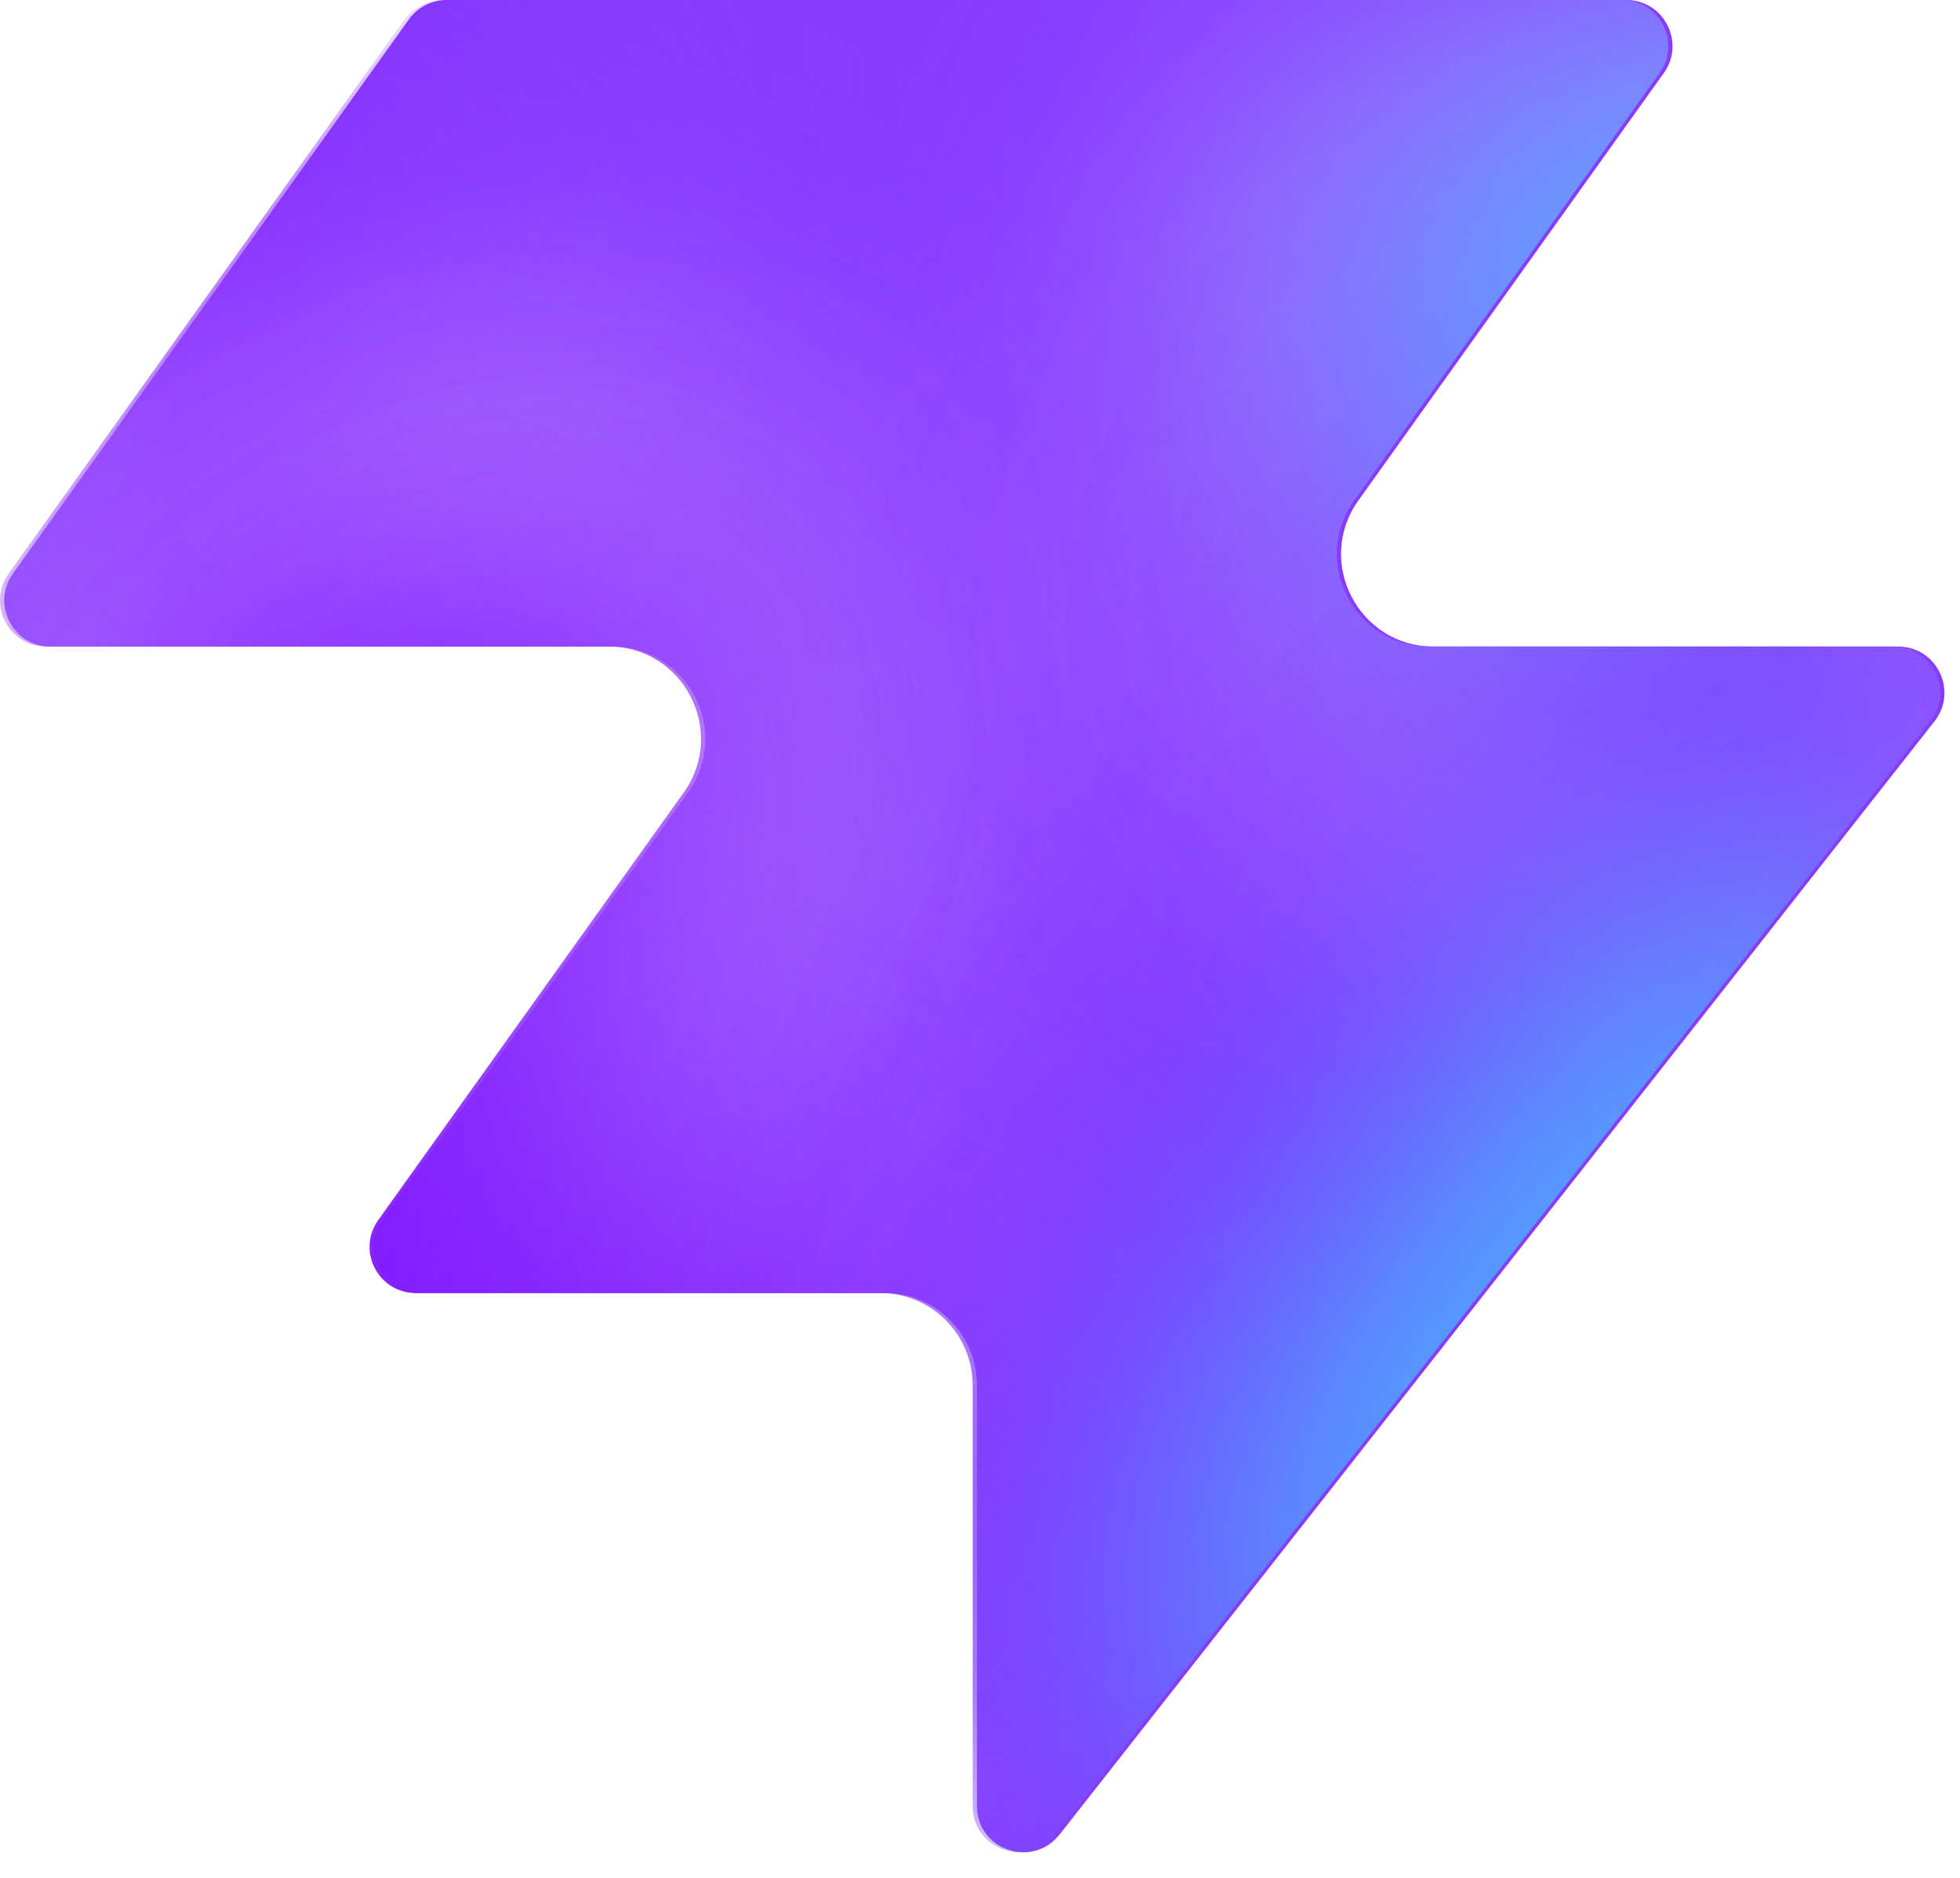
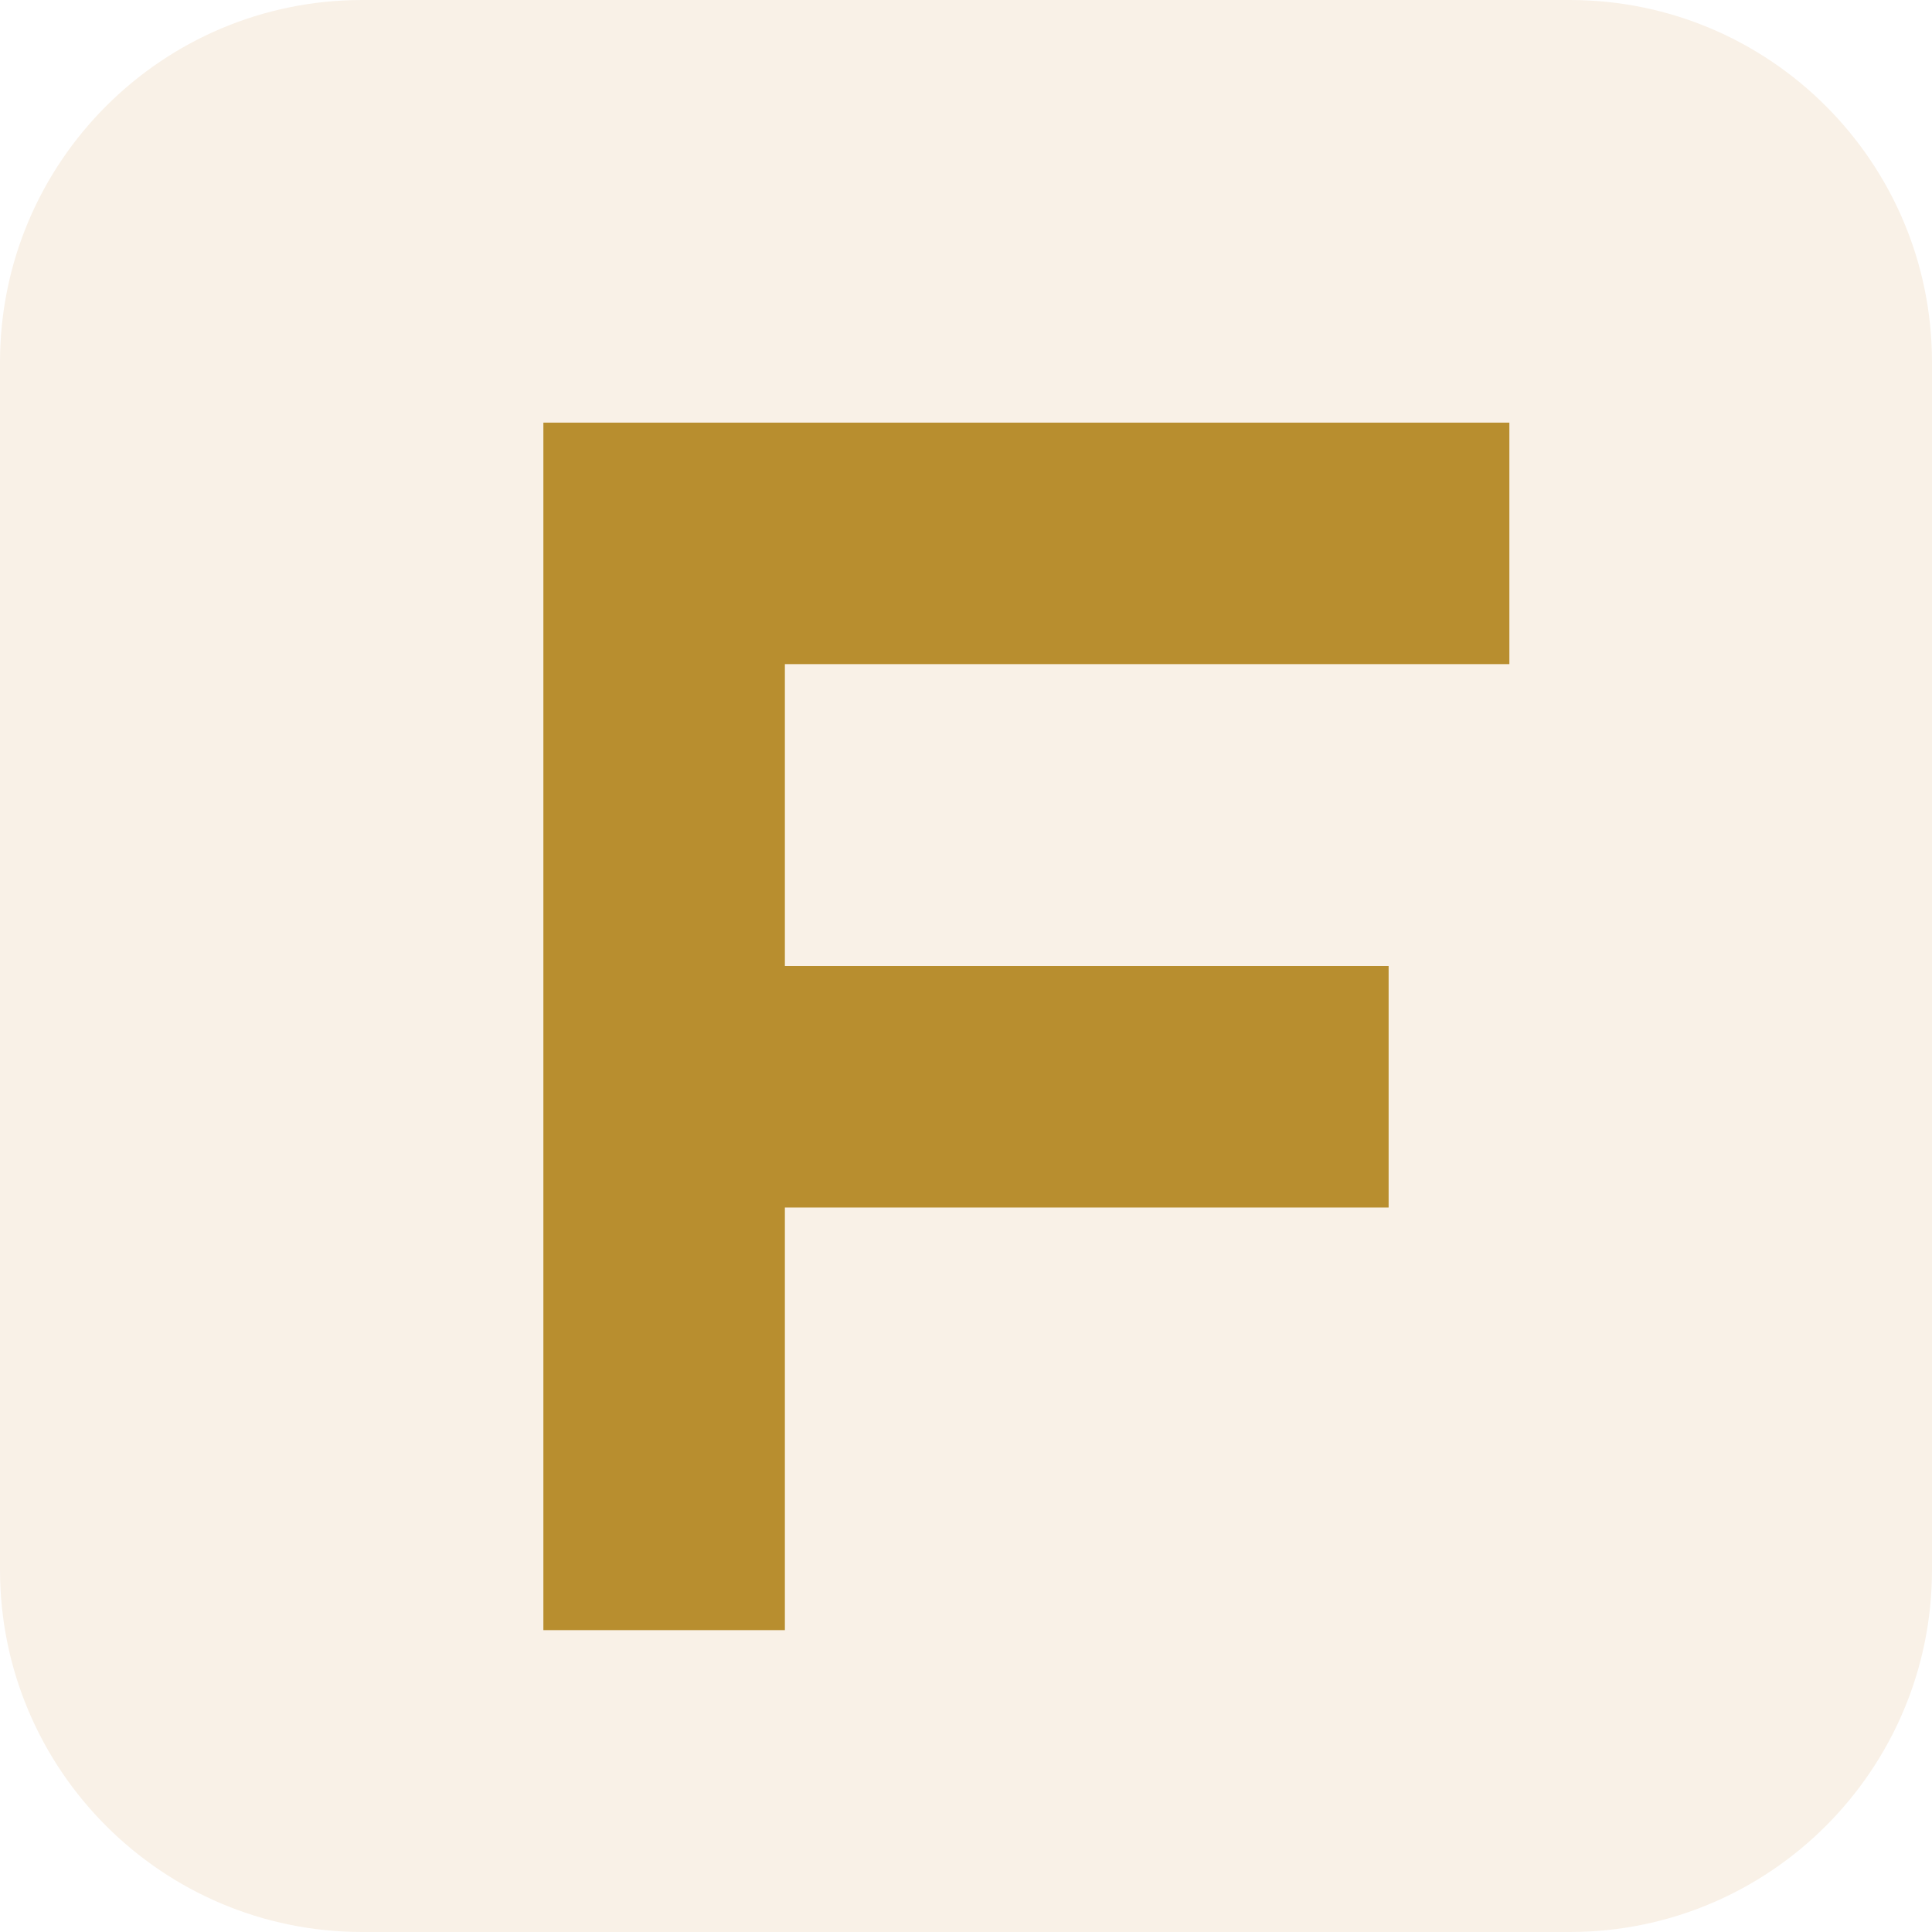
- <svg xmlns="http://www.w3.org/2000/svg" width="48" height="46" fill="none" viewBox="0 0 48 46">
-   <path fill="#863bff" d="M25.946 44.938c-.664.845-2.021.375-2.021-.698V33.937a2.26 2.26 0 0 0-2.262-2.262H10.287c-.92 0-1.456-1.04-.92-1.788l7.48-10.471c1.07-1.497 0-3.578-1.842-3.578H1.237c-.92 0-1.456-1.04-.92-1.788L10.013.474c.214-.297.556-.474.92-.474h28.894c.92 0 1.456 1.04.92 1.788l-7.48 10.471c-1.07 1.498 0 3.579 1.842 3.579h11.377c.943 0 1.473 1.088.89 1.83L25.947 44.94z" style="fill:#863bff;fill:color(display-p3 .525 .23 1);fill-opacity:1" />
-   <mask id="a" width="48" height="46" x="0" y="0" maskUnits="userSpaceOnUse" style="mask-type:alpha">
-     <path fill="#000" d="M25.842 44.938c-.664.844-2.021.375-2.021-.698V33.937a2.26 2.26 0 0 0-2.262-2.262H10.183c-.92 0-1.456-1.04-.92-1.788l7.48-10.471c1.07-1.498 0-3.579-1.842-3.579H1.133c-.92 0-1.456-1.04-.92-1.787L9.91.473c.214-.297.556-.474.92-.474h28.894c.92 0 1.456 1.04.92 1.788l-7.48 10.471c-1.07 1.498 0 3.578 1.842 3.578h11.377c.943 0 1.473 1.088.89 1.832L25.843 44.94z" style="fill:#000;fill-opacity:1" />
-   </mask>
-   <g mask="url(#a)">
-     <g filter="url(#b)">
-       <ellipse cx="5.508" cy="14.704" fill="#ede6ff" rx="5.508" ry="14.704" style="fill:#ede6ff;fill:color(display-p3 .927 .903 1);fill-opacity:1" transform="matrix(.00324 1 1 -.00324 -4.47 31.516)" />
-     </g>
-     <g filter="url(#c)">
-       <ellipse cx="10.399" cy="29.851" fill="#ede6ff" rx="10.399" ry="29.851" style="fill:#ede6ff;fill:color(display-p3 .927 .903 1);fill-opacity:1" transform="matrix(.00324 1 1 -.00324 -39.328 7.883)" />
-     </g>
-     <g filter="url(#d)">
-       <ellipse cx="5.508" cy="30.487" fill="#7e14ff" rx="5.508" ry="30.487" style="fill:#7e14ff;fill:color(display-p3 .492 .077 1);fill-opacity:1" transform="rotate(89.814 -25.913 -14.639)scale(1 -1)" />
-     </g>
-     <g filter="url(#e)">
-       <ellipse cx="5.508" cy="30.599" fill="#7e14ff" rx="5.508" ry="30.599" style="fill:#7e14ff;fill:color(display-p3 .492 .077 1);fill-opacity:1" transform="rotate(89.814 -32.644 -3.334)scale(1 -1)" />
-     </g>
-     <g filter="url(#f)">
-       <ellipse cx="5.508" cy="30.599" fill="#7e14ff" rx="5.508" ry="30.599" style="fill:#7e14ff;fill:color(display-p3 .492 .077 1);fill-opacity:1" transform="matrix(.00324 1 1 -.00324 -34.34 30.47)" />
-     </g>
-     <g filter="url(#g)">
-       <ellipse cx="14.072" cy="22.078" fill="#ede6ff" rx="14.072" ry="22.078" style="fill:#ede6ff;fill:color(display-p3 .927 .903 1);fill-opacity:1" transform="rotate(93.35 24.506 48.493)scale(-1 1)" />
-     </g>
-     <g filter="url(#h)">
-       <ellipse cx="3.47" cy="21.501" fill="#7e14ff" rx="3.47" ry="21.501" style="fill:#7e14ff;fill:color(display-p3 .492 .077 1);fill-opacity:1" transform="rotate(89.009 28.708 47.59)scale(-1 1)" />
-     </g>
-     <g filter="url(#i)">
-       <ellipse cx="3.47" cy="21.501" fill="#7e14ff" rx="3.47" ry="21.501" style="fill:#7e14ff;fill:color(display-p3 .492 .077 1);fill-opacity:1" transform="rotate(89.009 28.708 47.59)scale(-1 1)" />
-     </g>
-     <g filter="url(#j)">
-       <ellipse cx=".387" cy="8.972" fill="#7e14ff" rx="4.407" ry="29.108" style="fill:#7e14ff;fill:color(display-p3 .492 .077 1);fill-opacity:1" transform="rotate(39.51 .387 8.972)" />
-     </g>
-     <g filter="url(#k)">
-       <ellipse cx="47.523" cy="-6.092" fill="#7e14ff" rx="4.407" ry="29.108" style="fill:#7e14ff;fill:color(display-p3 .492 .077 1);fill-opacity:1" transform="rotate(37.892 47.523 -6.092)" />
-     </g>
-     <g filter="url(#l)">
-       <ellipse cx="41.412" cy="6.333" fill="#47bfff" rx="5.971" ry="9.665" style="fill:#47bfff;fill:color(display-p3 .28 .748 1);fill-opacity:1" transform="rotate(37.892 41.412 6.333)" />
-     </g>
-     <g filter="url(#m)">
-       <ellipse cx="-1.879" cy="38.332" fill="#7e14ff" rx="4.407" ry="29.108" style="fill:#7e14ff;fill:color(display-p3 .492 .077 1);fill-opacity:1" transform="rotate(37.892 -1.88 38.332)" />
-     </g>
-     <g filter="url(#n)">
-       <ellipse cx="-1.879" cy="38.332" fill="#7e14ff" rx="4.407" ry="29.108" style="fill:#7e14ff;fill:color(display-p3 .492 .077 1);fill-opacity:1" transform="rotate(37.892 -1.88 38.332)" />
-     </g>
-     <g filter="url(#o)">
-       <ellipse cx="35.651" cy="29.907" fill="#7e14ff" rx="4.407" ry="29.108" style="fill:#7e14ff;fill:color(display-p3 .492 .077 1);fill-opacity:1" transform="rotate(37.892 35.651 29.907)" />
-     </g>
-     <g filter="url(#p)">
-       <ellipse cx="38.418" cy="32.4" fill="#47bfff" rx="5.971" ry="15.297" style="fill:#47bfff;fill:color(display-p3 .28 .748 1);fill-opacity:1" transform="rotate(37.892 38.418 32.4)" />
-     </g>
-   </g>
-   <defs>
-     <filter id="b" width="60.045" height="41.654" x="-19.77" y="16.149" color-interpolation-filters="sRGB" filterUnits="userSpaceOnUse">
-       <feFlood flood-opacity="0" result="BackgroundImageFix" />
-       <feBlend in="SourceGraphic" in2="BackgroundImageFix" result="shape" />
-       <feGaussianBlur result="effect1_foregroundBlur_2002_17158" stdDeviation="7.659" />
-     </filter>
-     <filter id="c" width="90.34" height="51.437" x="-54.613" y="-7.533" color-interpolation-filters="sRGB" filterUnits="userSpaceOnUse">
-       <feFlood flood-opacity="0" result="BackgroundImageFix" />
-       <feBlend in="SourceGraphic" in2="BackgroundImageFix" result="shape" />
-       <feGaussianBlur result="effect1_foregroundBlur_2002_17158" stdDeviation="7.659" />
-     </filter>
-     <filter id="d" width="79.355" height="29.4" x="-49.64" y="2.03" color-interpolation-filters="sRGB" filterUnits="userSpaceOnUse">
-       <feFlood flood-opacity="0" result="BackgroundImageFix" />
-       <feBlend in="SourceGraphic" in2="BackgroundImageFix" result="shape" />
-       <feGaussianBlur result="effect1_foregroundBlur_2002_17158" stdDeviation="4.596" />
-     </filter>
-     <filter id="e" width="79.579" height="29.4" x="-45.045" y="20.029" color-interpolation-filters="sRGB" filterUnits="userSpaceOnUse">
-       <feFlood flood-opacity="0" result="BackgroundImageFix" />
-       <feBlend in="SourceGraphic" in2="BackgroundImageFix" result="shape" />
-       <feGaussianBlur result="effect1_foregroundBlur_2002_17158" stdDeviation="4.596" />
-     </filter>
-     <filter id="f" width="79.579" height="29.4" x="-43.513" y="21.178" color-interpolation-filters="sRGB" filterUnits="userSpaceOnUse">
-       <feFlood flood-opacity="0" result="BackgroundImageFix" />
-       <feBlend in="SourceGraphic" in2="BackgroundImageFix" result="shape" />
-       <feGaussianBlur result="effect1_foregroundBlur_2002_17158" stdDeviation="4.596" />
-     </filter>
-     <filter id="g" width="74.749" height="58.852" x="15.756" y="-17.901" color-interpolation-filters="sRGB" filterUnits="userSpaceOnUse">
-       <feFlood flood-opacity="0" result="BackgroundImageFix" />
-       <feBlend in="SourceGraphic" in2="BackgroundImageFix" result="shape" />
-       <feGaussianBlur result="effect1_foregroundBlur_2002_17158" stdDeviation="7.659" />
-     </filter>
-     <filter id="h" width="61.377" height="25.362" x="23.548" y="2.284" color-interpolation-filters="sRGB" filterUnits="userSpaceOnUse">
-       <feFlood flood-opacity="0" result="BackgroundImageFix" />
-       <feBlend in="SourceGraphic" in2="BackgroundImageFix" result="shape" />
-       <feGaussianBlur result="effect1_foregroundBlur_2002_17158" stdDeviation="4.596" />
-     </filter>
-     <filter id="i" width="61.377" height="25.362" x="23.548" y="2.284" color-interpolation-filters="sRGB" filterUnits="userSpaceOnUse">
-       <feFlood flood-opacity="0" result="BackgroundImageFix" />
-       <feBlend in="SourceGraphic" in2="BackgroundImageFix" result="shape" />
-       <feGaussianBlur result="effect1_foregroundBlur_2002_17158" stdDeviation="4.596" />
-     </filter>
-     <filter id="j" width="56.045" height="63.649" x="-27.636" y="-22.853" color-interpolation-filters="sRGB" filterUnits="userSpaceOnUse">
-       <feFlood flood-opacity="0" result="BackgroundImageFix" />
-       <feBlend in="SourceGraphic" in2="BackgroundImageFix" result="shape" />
-       <feGaussianBlur result="effect1_foregroundBlur_2002_17158" stdDeviation="4.596" />
-     </filter>
-     <filter id="k" width="54.814" height="64.646" x="20.116" y="-38.415" color-interpolation-filters="sRGB" filterUnits="userSpaceOnUse">
-       <feFlood flood-opacity="0" result="BackgroundImageFix" />
-       <feBlend in="SourceGraphic" in2="BackgroundImageFix" result="shape" />
-       <feGaussianBlur result="effect1_foregroundBlur_2002_17158" stdDeviation="4.596" />
-     </filter>
-     <filter id="l" width="33.541" height="35.313" x="24.641" y="-11.323" color-interpolation-filters="sRGB" filterUnits="userSpaceOnUse">
-       <feFlood flood-opacity="0" result="BackgroundImageFix" />
-       <feBlend in="SourceGraphic" in2="BackgroundImageFix" result="shape" />
-       <feGaussianBlur result="effect1_foregroundBlur_2002_17158" stdDeviation="4.596" />
-     </filter>
-     <filter id="m" width="54.814" height="64.646" x="-29.286" y="6.009" color-interpolation-filters="sRGB" filterUnits="userSpaceOnUse">
-       <feFlood flood-opacity="0" result="BackgroundImageFix" />
-       <feBlend in="SourceGraphic" in2="BackgroundImageFix" result="shape" />
-       <feGaussianBlur result="effect1_foregroundBlur_2002_17158" stdDeviation="4.596" />
-     </filter>
-     <filter id="n" width="54.814" height="64.646" x="-29.286" y="6.009" color-interpolation-filters="sRGB" filterUnits="userSpaceOnUse">
-       <feFlood flood-opacity="0" result="BackgroundImageFix" />
-       <feBlend in="SourceGraphic" in2="BackgroundImageFix" result="shape" />
-       <feGaussianBlur result="effect1_foregroundBlur_2002_17158" stdDeviation="4.596" />
-     </filter>
-     <filter id="o" width="54.814" height="64.646" x="8.244" y="-2.416" color-interpolation-filters="sRGB" filterUnits="userSpaceOnUse">
-       <feFlood flood-opacity="0" result="BackgroundImageFix" />
-       <feBlend in="SourceGraphic" in2="BackgroundImageFix" result="shape" />
-       <feGaussianBlur result="effect1_foregroundBlur_2002_17158" stdDeviation="4.596" />
-     </filter>
-     <filter id="p" width="39.409" height="43.623" x="18.713" y="10.588" color-interpolation-filters="sRGB" filterUnits="userSpaceOnUse">
-       <feFlood flood-opacity="0" result="BackgroundImageFix" />
-       <feBlend in="SourceGraphic" in2="BackgroundImageFix" result="shape" />
-       <feGaussianBlur result="effect1_foregroundBlur_2002_17158" stdDeviation="4.596" />
-     </filter>
-   </defs>
+ <svg xmlns="http://www.w3.org/2000/svg" viewBox="0 0 32 32">
+   <rect width="32" height="32" rx="6" fill="#f9f1e7" />
+   <path d="M9 7h16v4H13v5h10v4H13v7H9Z" fill="#b88e2f" />
</svg>
